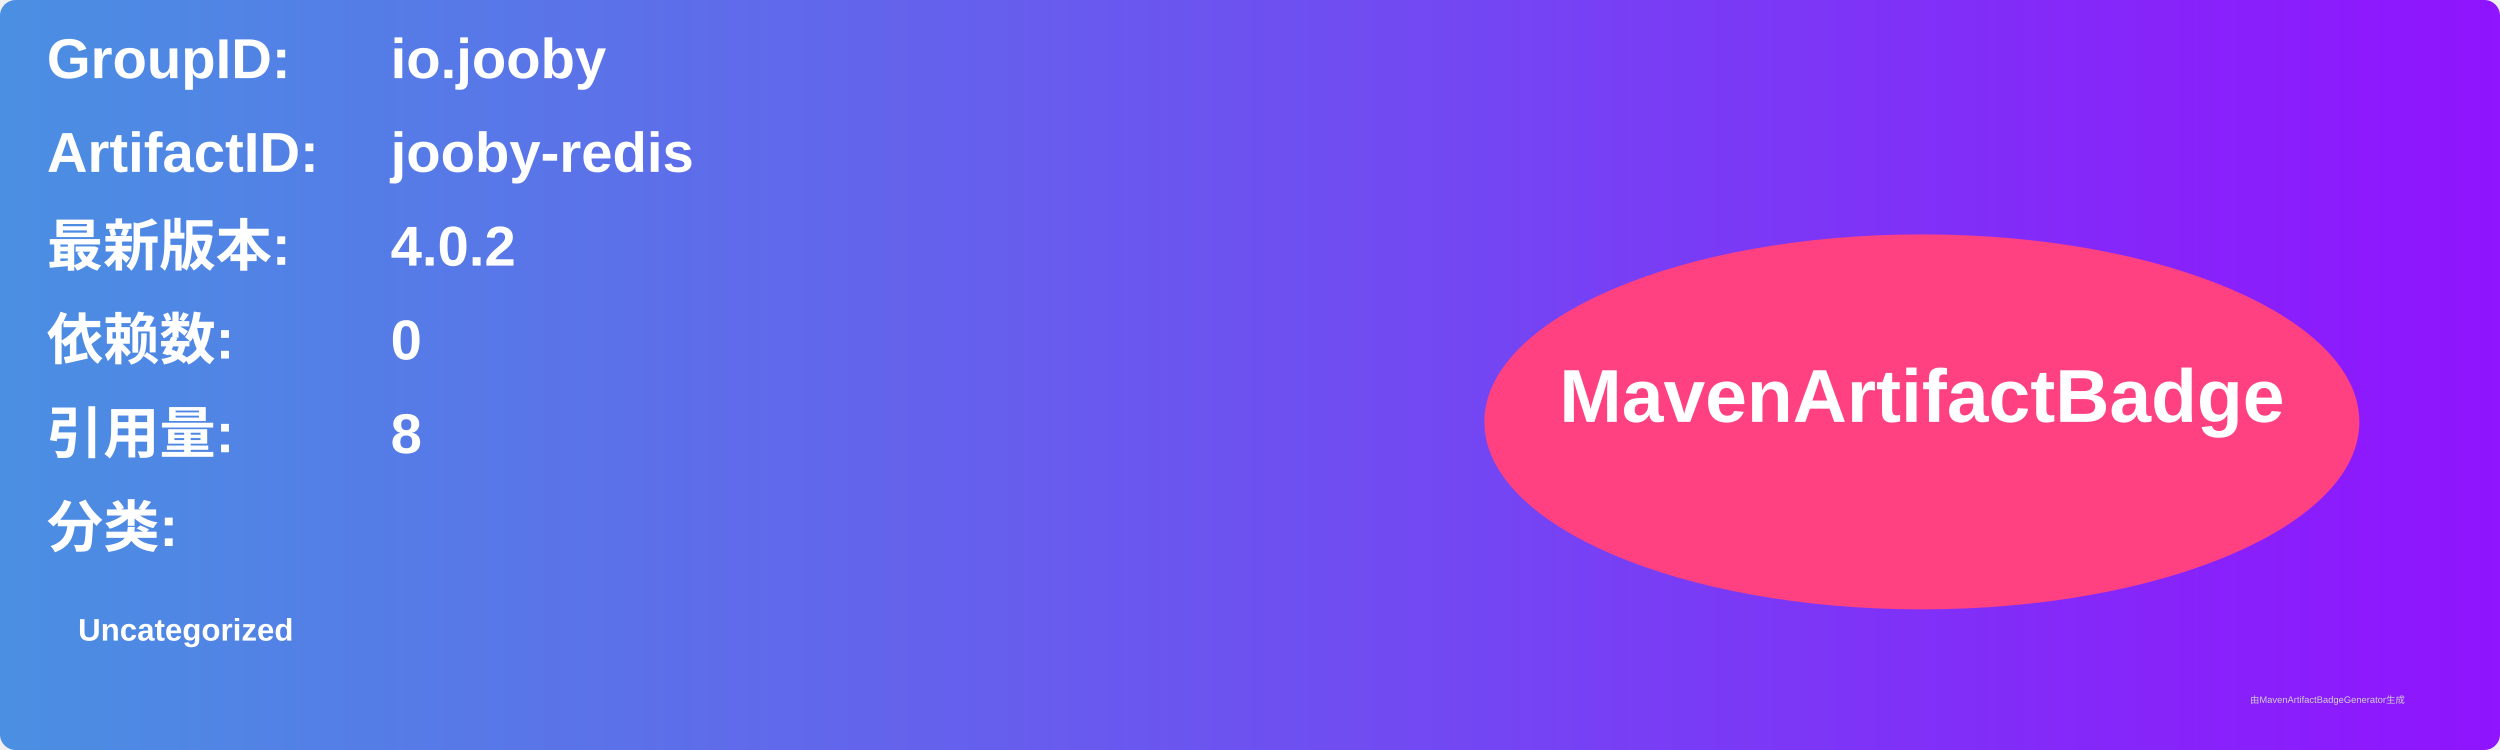
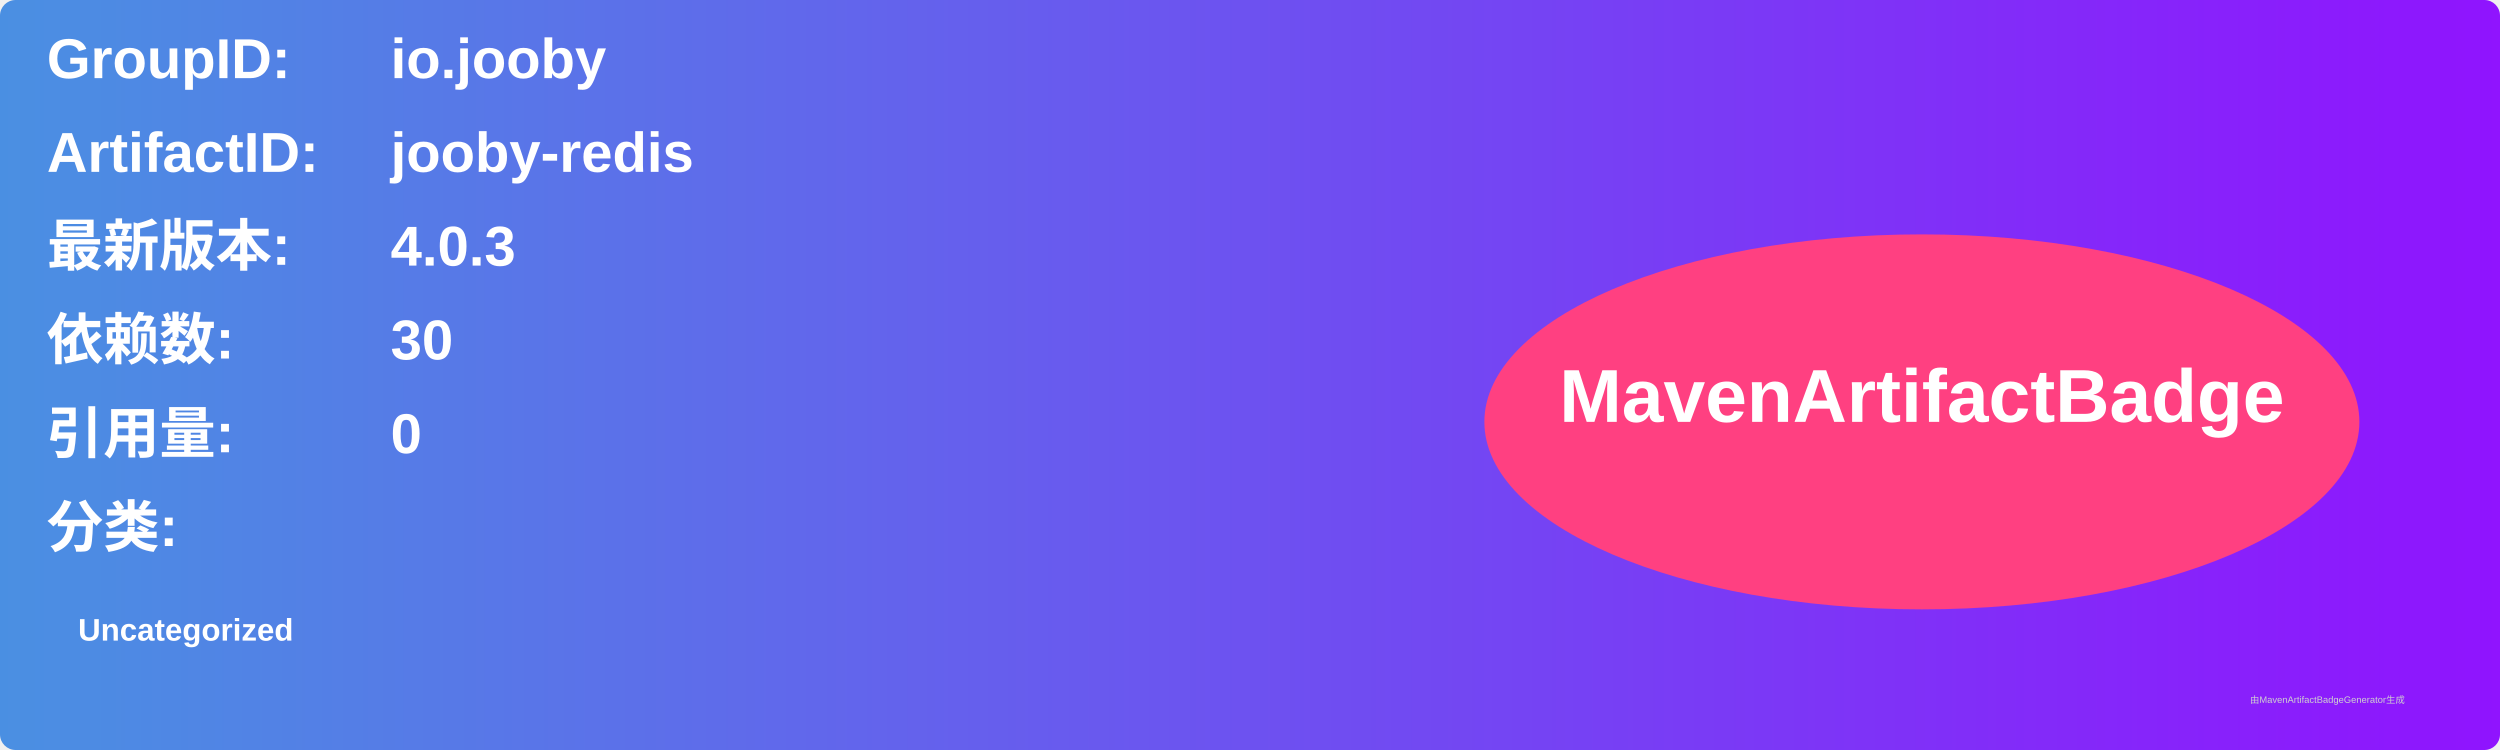
<svg xmlns="http://www.w3.org/2000/svg" width="800" height="240" viewBox="0 0 800 240">
  <linearGradient id="grad" x1="0%" y1="0%" x2="100%" y2="0%">
    <stop offset="0%" stop-color="#4a90e2" />
    <stop offset="100%" stop-color="#9013fe" />
  </linearGradient>
  <rect width="100%" height="100%" rx="5" ry="5" fill="url(#grad)" />
  <g transform="translate(15, 15)">
    <text x="0" y="10" font-family="Arial" font-size="18" fill="white" font-weight="bold" width="260">GroupID:</text>
    <text x="110" y="10" font-family="Arial" font-size="18" fill="white" font-weight="bold" width="460">io.jooby</text>
    <text x="0" y="40" font-family="Arial" font-size="18" fill="white" font-weight="bold" width="260">ArtifactID:</text>
    <text x="110" y="40" font-family="Arial" font-size="18" fill="white" font-weight="bold" width="460">jooby-redis</text>
    <text x="0" y="70" font-family="Arial" font-size="18" fill="white" font-weight="bold">最新版本:</text>
    <text x="110" y="70" font-family="Arial" font-size="18" fill="white" font-weight="bold">
-       <tspan font-weight="bold">4.0.2</tspan>
+       <tspan font-weight="bold">4.0.3</tspan>
    </text>
    <text x="0" y="100" font-family="Arial" font-size="18" fill="white" font-weight="bold">依赖数: </text>
    <text x="110" y="100" font-family="Arial" font-size="18" fill="white">
-       <tspan font-weight="bold">0</tspan>
+       <tspan font-weight="bold">30</tspan>
    </text>
    <text x="0" y="130" font-family="Arial" font-size="18" fill="white" font-weight="bold">引用量: </text>
    <text x="110" y="130" font-family="Arial" font-size="18" fill="white">
-       <tspan font-weight="bold">8</tspan>
+       <tspan font-weight="bold">0</tspan>
    </text>
    <text x="0" y="160" font-family="Arial" font-size="18" fill="white" font-weight="bold">分类:</text>
    <text x="10" y="190" font-family="Arial" font-size="10" fill="white">
      <tspan font-weight="bold">Uncategorized</tspan>
    </text>
    <ellipse cx="600" cy="120" rx="140" ry="60" fill="#ff4081" />
    <text x="600" y="120" text-anchor="middle" font-family="Arial" font-size="24" fill="white" font-weight="bold">MavenArtifactBadge</text>
  </g>
  <text x="720" y="225" font-family="Arial" font-size="3" fill="#d0d0d0">由MavenArtifactBadgeGenerator生成</text>
</svg>
